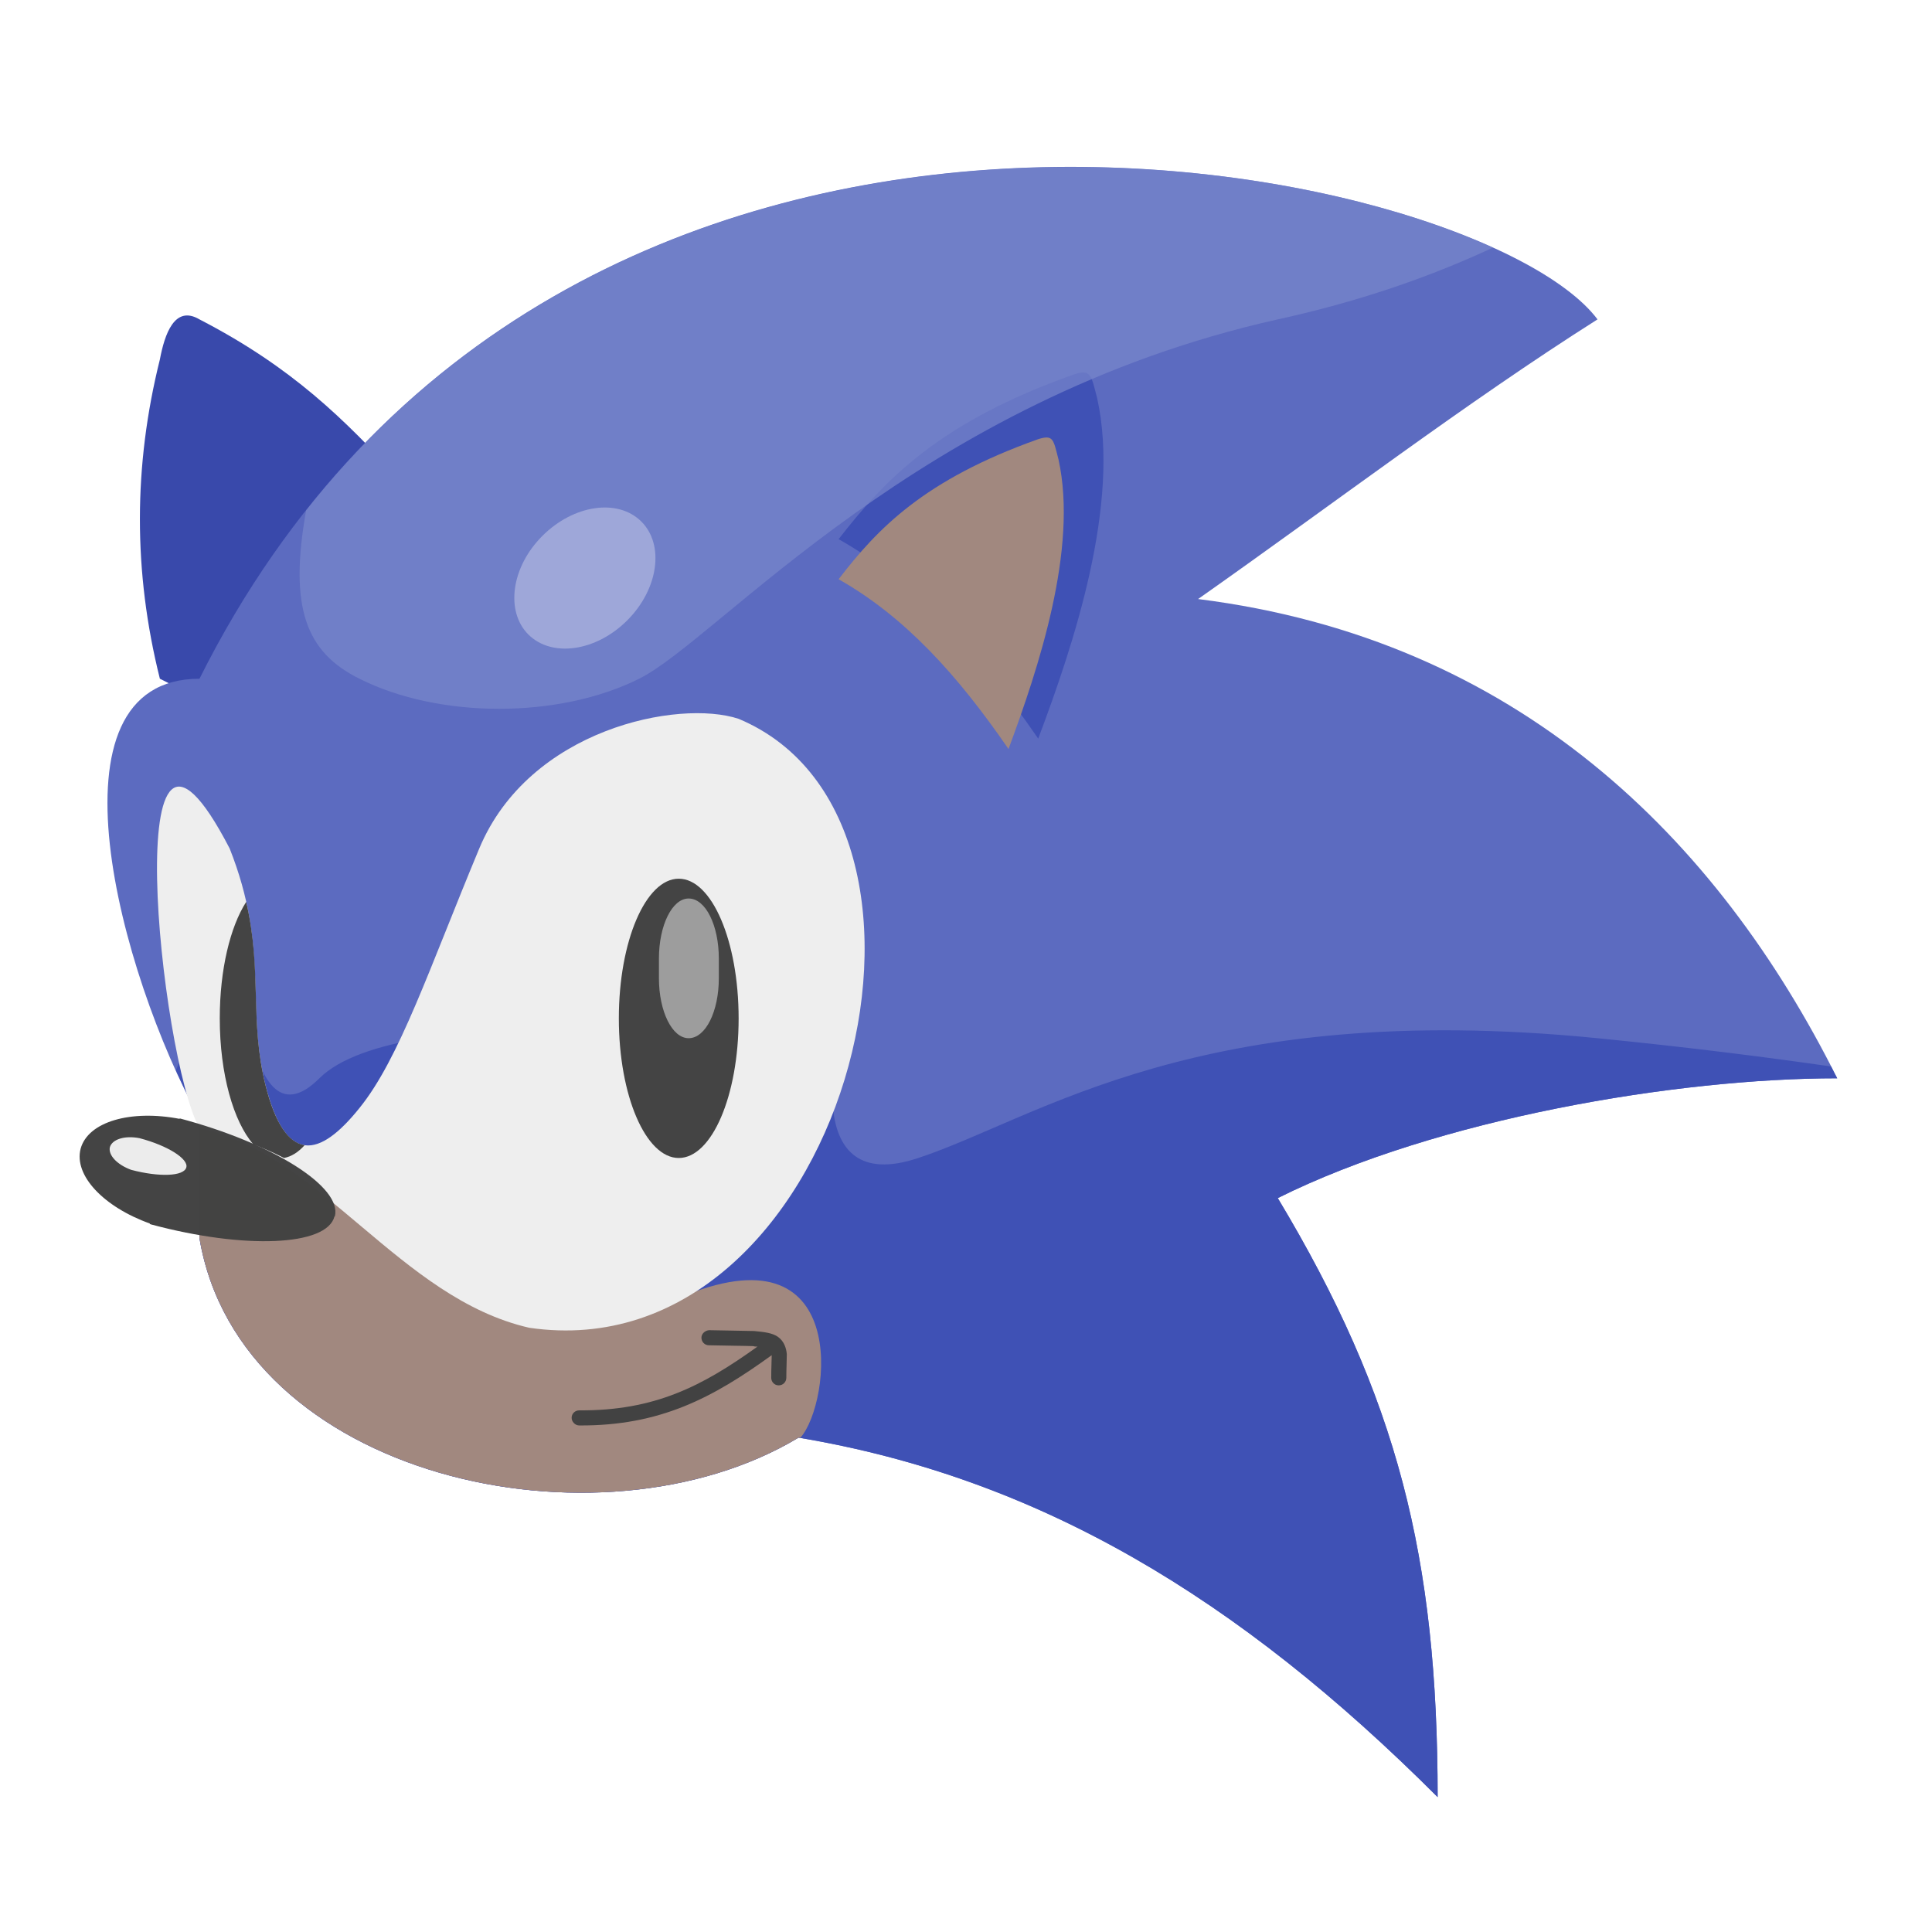
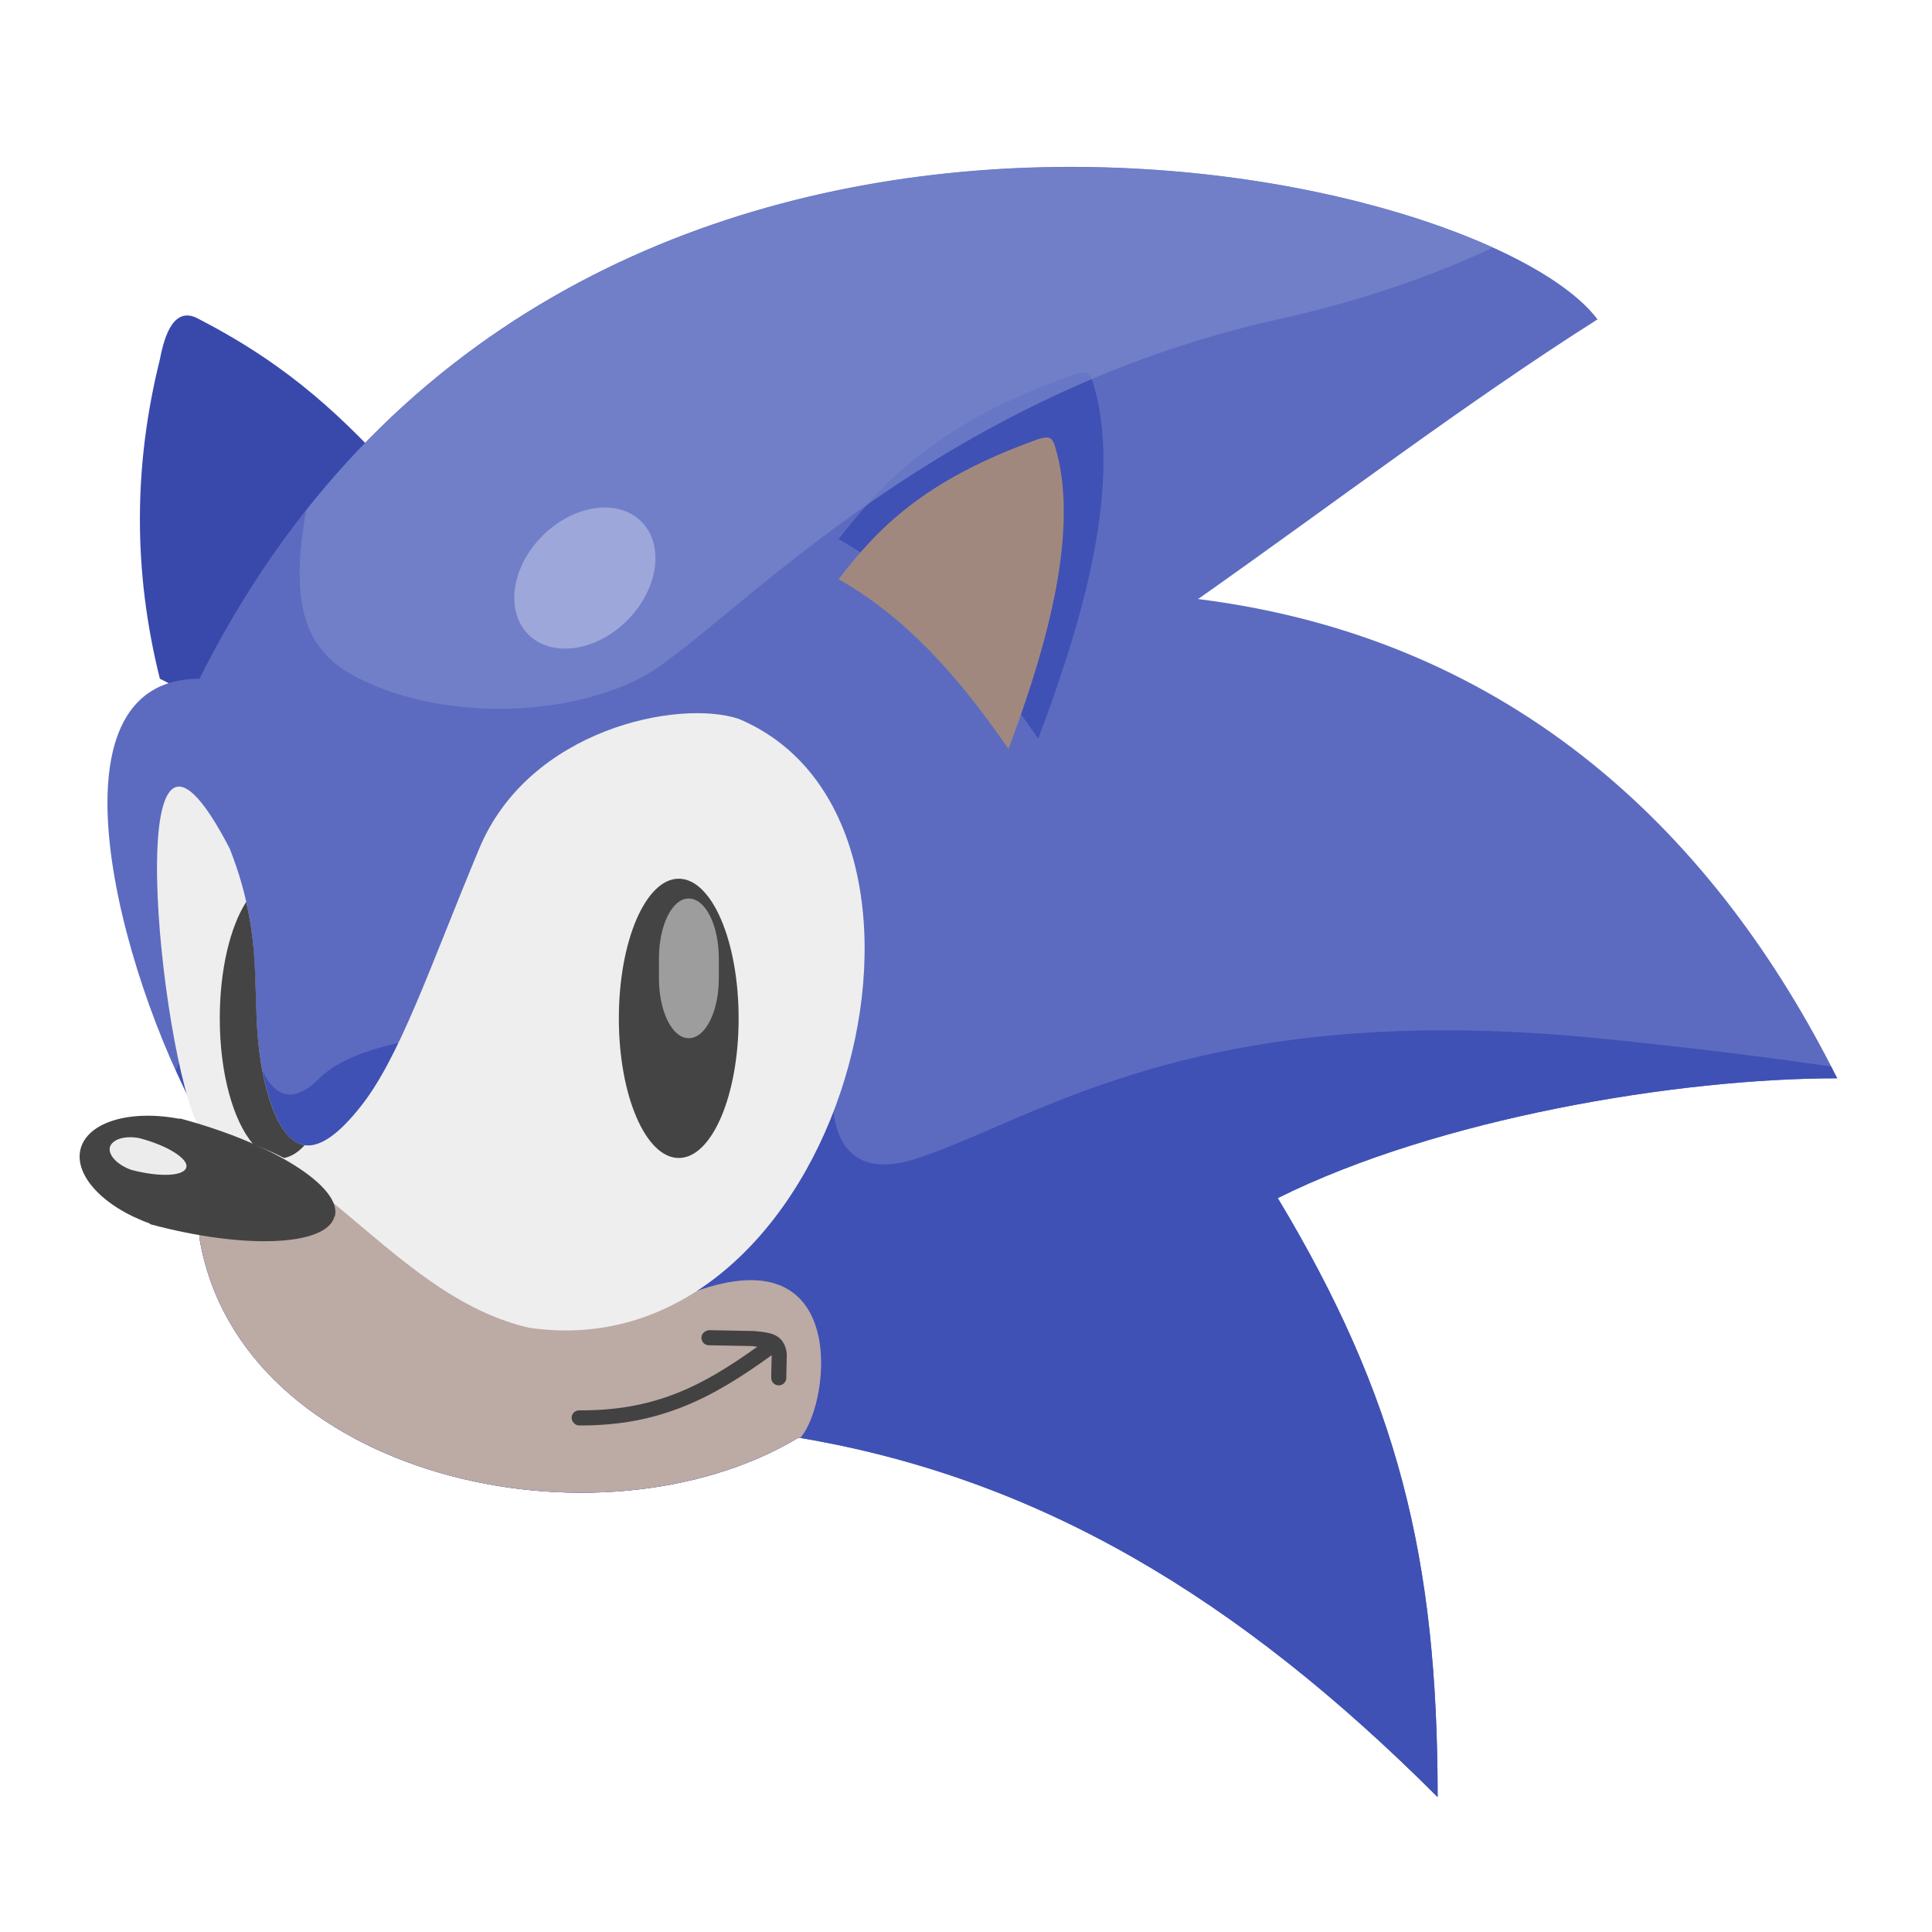
<svg xmlns="http://www.w3.org/2000/svg" xmlns:xlink="http://www.w3.org/1999/xlink" width="16px" height="16px" viewBox="0 0 16 16" version="1.1">
  <defs>
    <filter id="alpha" filterUnits="objectBoundingBox" x="0%" y="0%" width="100%" height="100%">
      <feColorMatrix type="matrix" in="SourceGraphic" values="0 0 0 0 1 0 0 0 0 1 0 0 0 0 1 0 0 0 1 0" />
    </filter>
    <mask id="mask0">
      <g filter="url(#alpha)">
        <rect x="0" y="0" width="16" height="16" style="fill:rgb(0%,0%,0%);fill-opacity:0.986;stroke:none;" />
      </g>
    </mask>
    <clipPath id="clip1">
      <rect x="0" y="0" width="16" height="16" />
    </clipPath>
    <g id="surface5" clip-path="url(#clip1)">
      <path style=" stroke:none;fill-rule:nonzero;fill:rgb(25.882%,25.882%,25.882%);fill-opacity:1;" d="M 5.621 7.277 C 5.895 7.277 6.117 7.793 6.117 8.434 C 6.117 9.074 5.895 9.59 5.621 9.59 C 5.348 9.59 5.125 9.074 5.125 8.434 C 5.125 7.793 5.348 7.277 5.621 7.277 Z M 5.621 7.277 " />
    </g>
    <mask id="mask1">
      <g filter="url(#alpha)">
        <rect x="0" y="0" width="16" height="16" style="fill:rgb(0%,0%,0%);fill-opacity:0.986;stroke:none;" />
      </g>
    </mask>
    <clipPath id="clip2">
      <rect x="0" y="0" width="16" height="16" />
    </clipPath>
    <g id="surface8" clip-path="url(#clip2)">
      <path style=" stroke:none;fill-rule:nonzero;fill:rgb(61.961%,61.961%,61.961%);fill-opacity:1;" d="M 5.703 7.441 C 5.844 7.441 5.953 7.664 5.953 7.938 L 5.953 8.102 C 5.953 8.375 5.844 8.598 5.703 8.598 C 5.566 8.598 5.457 8.375 5.457 8.102 L 5.457 7.938 C 5.457 7.664 5.566 7.441 5.703 7.441 Z M 5.703 7.441 " />
    </g>
    <mask id="mask2">
      <g filter="url(#alpha)">
        <rect x="0" y="0" width="16" height="16" style="fill:rgb(0%,0%,0%);fill-opacity:0.986;stroke:none;" />
      </g>
    </mask>
    <clipPath id="clip3">
      <rect x="0" y="0" width="16" height="16" />
    </clipPath>
    <g id="surface11" clip-path="url(#clip3)">
      <path style=" stroke:none;fill-rule:nonzero;fill:rgb(25.882%,25.882%,25.882%);fill-opacity:1;" d="M 2.039 7.469 C 1.906 7.676 1.82 8.031 1.82 8.434 C 1.82 8.895 1.934 9.289 2.098 9.477 C 2.188 9.512 2.27 9.547 2.352 9.59 C 2.414 9.578 2.469 9.543 2.523 9.484 C 2.395 9.465 2.281 9.316 2.199 8.988 C 2.066 8.453 2.172 8.043 2.039 7.469 Z M 2.039 7.469 " />
    </g>
    <mask id="mask3">
      <g filter="url(#alpha)">
        <rect x="0" y="0" width="16" height="16" style="fill:rgb(0%,0%,0%);fill-opacity:0.986;stroke:none;" />
      </g>
    </mask>
    <clipPath id="clip4">
      <rect x="0" y="0" width="16" height="16" />
    </clipPath>
    <g id="surface14" clip-path="url(#clip4)">
      <path style=" stroke:none;fill-rule:nonzero;fill:rgb(25.882%,25.882%,25.882%);fill-opacity:1;" d="M 1.488 9.262 L 1.488 9.266 C 1.082 9.188 0.73 9.289 0.668 9.512 C 0.609 9.734 0.859 9.996 1.242 10.133 C 1.242 10.133 1.242 10.137 1.238 10.137 C 1.246 10.137 1.25 10.141 1.254 10.141 C 2.027 10.348 2.707 10.32 2.77 10.074 L 2.773 10.074 C 2.836 9.832 2.266 9.469 1.488 9.262 Z M 1.488 9.262 " />
    </g>
    <mask id="mask4">
      <g filter="url(#alpha)">
        <rect x="0" y="0" width="16" height="16" style="fill:rgb(0%,0%,0%);fill-opacity:0.986;stroke:none;" />
      </g>
    </mask>
    <clipPath id="clip5">
      <rect x="0" y="0" width="16" height="16" />
    </clipPath>
    <g id="surface17" clip-path="url(#clip5)">
      <path style=" stroke:none;fill-rule:nonzero;fill:rgb(93.333%,93.333%,93.333%);fill-opacity:1;" d="M 1.156 9.426 C 1.035 9.402 0.93 9.434 0.91 9.5 C 0.895 9.566 0.969 9.645 1.086 9.688 C 1.082 9.688 1.082 9.688 1.082 9.688 C 1.086 9.688 1.086 9.688 1.086 9.688 C 1.32 9.75 1.523 9.742 1.543 9.668 C 1.562 9.598 1.391 9.488 1.156 9.426 Z M 1.156 9.426 " />
    </g>
    <mask id="mask5">
      <g filter="url(#alpha)">
        <rect x="0" y="0" width="16" height="16" style="fill:rgb(0%,0%,0%);fill-opacity:0.986;stroke:none;" />
      </g>
    </mask>
    <clipPath id="clip6">
      <rect x="0" y="0" width="16" height="16" />
    </clipPath>
    <g id="surface20" clip-path="url(#clip6)">
      <path style=" stroke:none;fill-rule:nonzero;fill:rgb(62.353%,65.882%,85.49%);fill-opacity:0.991;" d="M 5.312 4.32 C 5.504 4.512 5.453 4.879 5.195 5.137 C 4.938 5.395 4.57 5.449 4.375 5.254 C 4.184 5.062 4.234 4.695 4.492 4.438 C 4.75 4.18 5.117 4.125 5.312 4.32 Z M 5.312 4.32 " />
    </g>
  </defs>
  <g id="surface1">
    <path style=" stroke:none;fill-rule:nonzero;fill:rgb(22.353%,28.627%,67.059%);fill-opacity:1;" d="M 1.324 5.621 C 1.102 4.734 1.105 3.855 1.324 2.977 C 1.363 2.77 1.445 2.523 1.652 2.645 C 2.422 3.043 2.852 3.473 3.309 3.969 L 1.984 5.953 Z M 1.324 5.621 " />
    <path style=" stroke:none;fill-rule:nonzero;fill:rgb(36.078%,41.961%,75.294%);fill-opacity:1;" d="M 1.652 9.262 C 0.992 8.062 0.332 5.621 1.652 5.621 C 4.629 -0.332 12.238 1.324 13.23 2.645 C 12.145 3.332 11.027 4.184 9.922 4.961 C 12.566 5.293 14.223 6.945 15.215 8.93 C 13.891 8.93 11.906 9.262 10.582 9.922 C 11.574 11.574 11.906 12.898 11.906 14.883 C 10.254 13.23 8.598 12.238 6.613 11.906 C 4.961 12.898 1.984 12.238 1.652 10.254 Z M 1.652 9.262 " />
    <path style=" stroke:none;fill-rule:nonzero;fill:rgb(24.706%,31.765%,70.98%);fill-opacity:1;" d="M 1.984 7.605 L 1.457 8.863 C 1.52 9.004 1.586 9.141 1.652 9.262 L 1.652 10.254 C 1.984 12.238 4.961 12.898 6.613 11.906 C 8.598 12.238 10.254 13.23 11.906 14.883 C 11.906 12.898 11.574 11.574 10.582 9.922 C 11.906 9.262 13.891 8.93 15.215 8.93 C 15.195 8.895 15.18 8.863 15.164 8.832 C 14.648 8.758 14.016 8.676 13.23 8.598 C 9.922 8.27 8.598 9.262 7.605 9.59 C 6.613 9.922 6.945 8.598 6.945 8.598 L 6.285 8.598 C 6.285 8.598 3.309 8.27 2.645 8.93 C 1.984 9.59 1.984 7.605 1.984 7.605 Z M 1.984 7.605 " />
    <path style=" stroke:none;fill-rule:nonzero;fill:rgb(24.706%,31.765%,70.98%);fill-opacity:1;" d="M 6.945 4.465 C 7.594 4.832 8.102 5.398 8.598 6.117 C 8.891 5.34 9.281 4.172 9.086 3.297 C 9.035 3.102 9.035 3.055 8.891 3.102 C 7.777 3.496 7.324 3.977 6.945 4.465 Z M 6.945 4.465 " />
    <path style=" stroke:none;fill-rule:nonzero;fill:rgb(63.137%,53.333%,49.804%);fill-opacity:1;" d="M 6.945 4.797 C 7.496 5.109 7.93 5.59 8.352 6.203 C 8.598 5.539 8.93 4.547 8.766 3.805 C 8.723 3.637 8.723 3.598 8.598 3.637 C 7.652 3.973 7.266 4.379 6.945 4.797 Z M 6.945 4.797 " />
-     <path style=" stroke:none;fill-rule:nonzero;fill:rgb(63.137%,53.333%,49.804%);fill-opacity:1;" d="M 1.566 9.094 C 1.594 9.152 1.625 9.207 1.652 9.262 L 1.652 10.254 C 1.984 12.238 4.961 12.898 6.613 11.906 C 6.621 11.906 6.625 11.906 6.629 11.91 C 6.629 11.91 6.629 11.906 6.629 11.906 C 6.883 11.621 7.055 10.133 5.621 10.75 L 4.465 9.922 C 3.477 9.711 2.391 9.824 1.566 9.094 Z M 1.566 9.094 " />
+     <path style=" stroke:none;fill-rule:nonzero;fill:rgb(73.725%,66.667%,64.314%);fill-opacity:1;" d="M 1.566 9.094 C 1.594 9.152 1.625 9.207 1.652 9.262 L 1.652 10.254 C 1.984 12.238 4.961 12.898 6.613 11.906 C 6.621 11.906 6.625 11.906 6.629 11.91 C 6.629 11.91 6.629 11.906 6.629 11.906 C 6.883 11.621 7.055 10.133 5.621 10.75 L 4.465 9.922 C 3.477 9.711 2.391 9.824 1.566 9.094 Z M 1.566 9.094 " />
    <path style=" stroke:none;fill-rule:nonzero;fill:rgb(93.333%,93.333%,93.333%);fill-opacity:1;" d="M 1.652 9.344 C 2.668 9.562 3.309 10.75 4.383 10.996 C 6.98 11.375 8.172 6.816 6.117 5.953 C 5.621 5.789 4.383 6.035 3.969 7.027 C 3.555 8.02 3.309 8.766 2.977 9.176 C 2.645 9.59 2.367 9.648 2.199 8.988 C 2.035 8.328 2.23 7.855 1.902 7.027 C 0.961 5.211 1.324 8.758 1.652 9.344 Z M 1.652 9.344 " />
    <use xlink:href="#surface5" mask="url(#mask0)" />
    <use xlink:href="#surface8" mask="url(#mask1)" />
    <use xlink:href="#surface11" mask="url(#mask2)" />
    <use xlink:href="#surface14" mask="url(#mask3)" />
    <use xlink:href="#surface17" mask="url(#mask4)" />
    <path style=" stroke:none;fill-rule:nonzero;fill:rgb(25.882%,25.882%,25.882%);fill-opacity:1;" d="M 5.871 11.016 C 5.836 11.02 5.809 11.047 5.809 11.078 C 5.809 11.113 5.836 11.141 5.871 11.141 C 6.035 11.145 6.156 11.145 6.238 11.148 C 6.25 11.152 6.262 11.152 6.273 11.152 C 5.816 11.48 5.422 11.684 4.797 11.68 C 4.762 11.68 4.734 11.707 4.734 11.742 C 4.734 11.773 4.762 11.805 4.797 11.805 C 5.469 11.809 5.906 11.574 6.391 11.223 C 6.391 11.262 6.387 11.324 6.387 11.41 C 6.387 11.445 6.414 11.473 6.449 11.473 C 6.484 11.473 6.512 11.445 6.512 11.41 C 6.512 11.332 6.516 11.27 6.516 11.215 C 6.512 11.164 6.492 11.105 6.441 11.07 C 6.395 11.039 6.332 11.031 6.246 11.023 C 6.156 11.02 6.035 11.02 5.871 11.016 Z M 5.871 11.016 " />
    <path style=" stroke:none;fill-rule:nonzero;fill:rgb(47.451%,52.549%,79.608%);fill-opacity:0.714;" d="M 8.852 1.383 C 6.703 1.387 4.234 2.078 2.535 4.227 C 2.391 5.035 2.535 5.402 2.977 5.621 C 3.637 5.953 4.629 5.953 5.293 5.621 C 5.953 5.293 7.605 3.309 10.582 2.645 C 11.281 2.492 11.871 2.281 12.363 2.051 C 11.539 1.676 10.266 1.379 8.852 1.383 Z M 8.852 1.383 " />
    <use xlink:href="#surface20" mask="url(#mask5)" />
  </g>
</svg>
